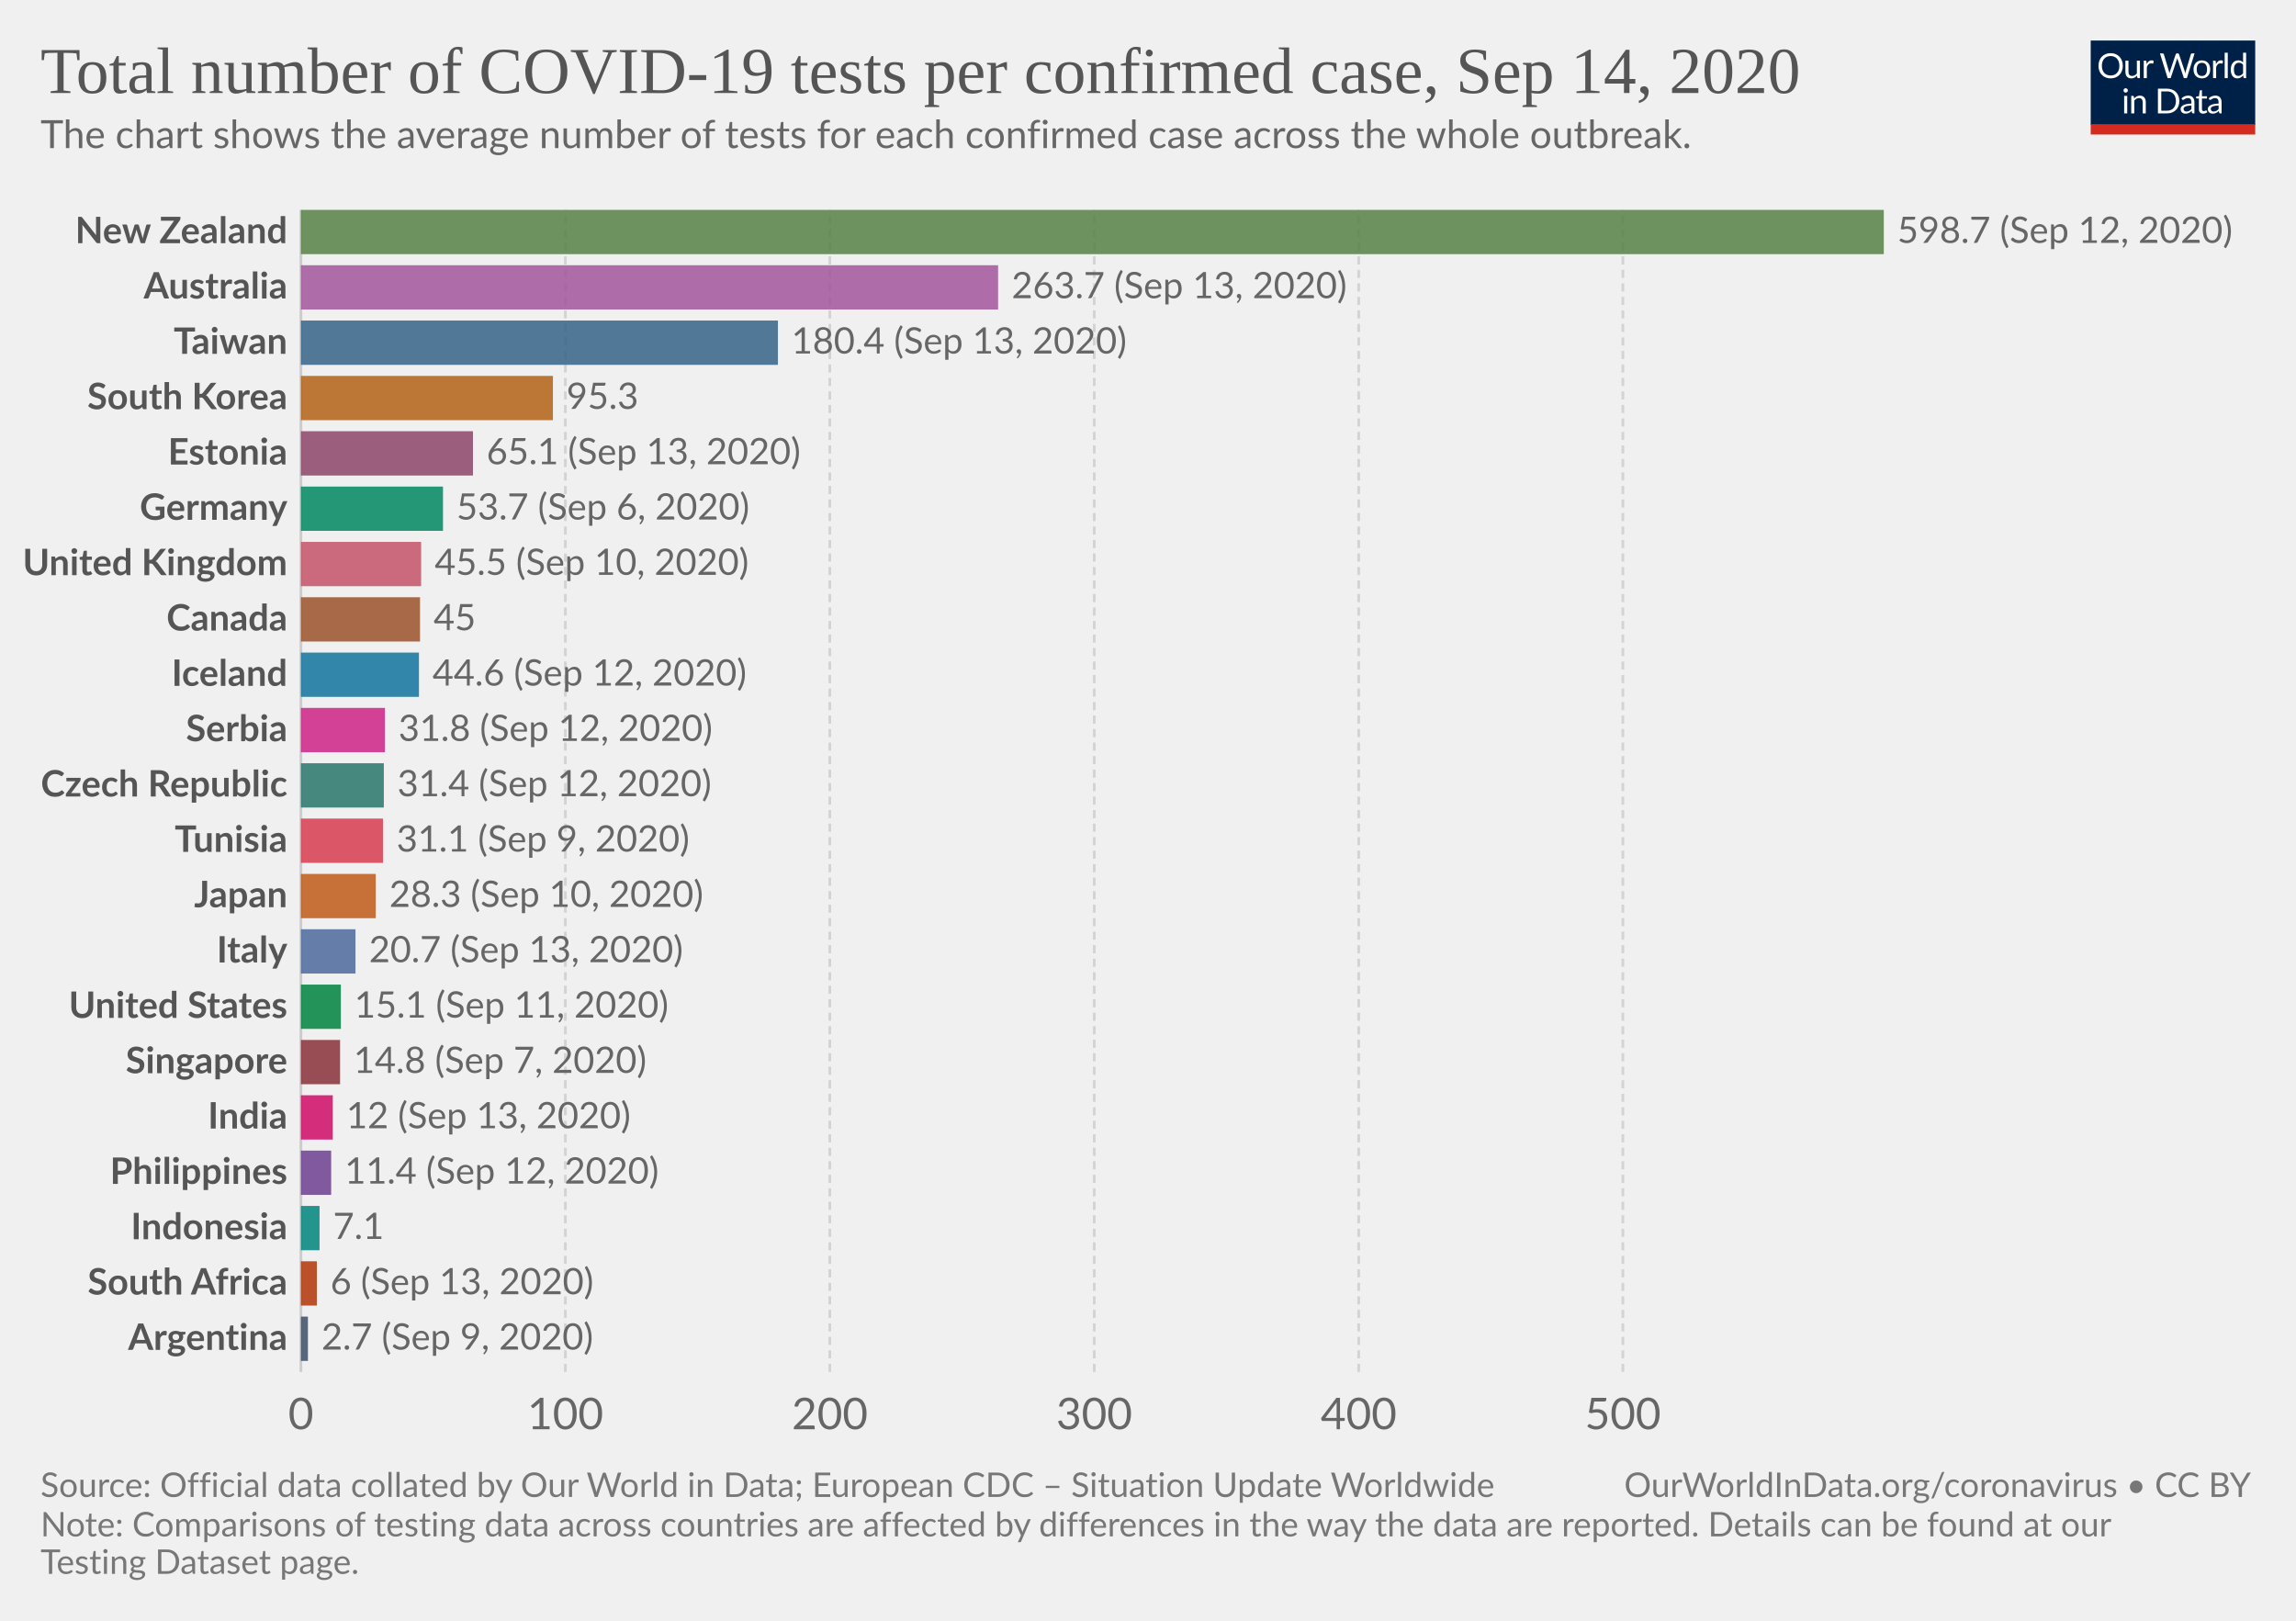
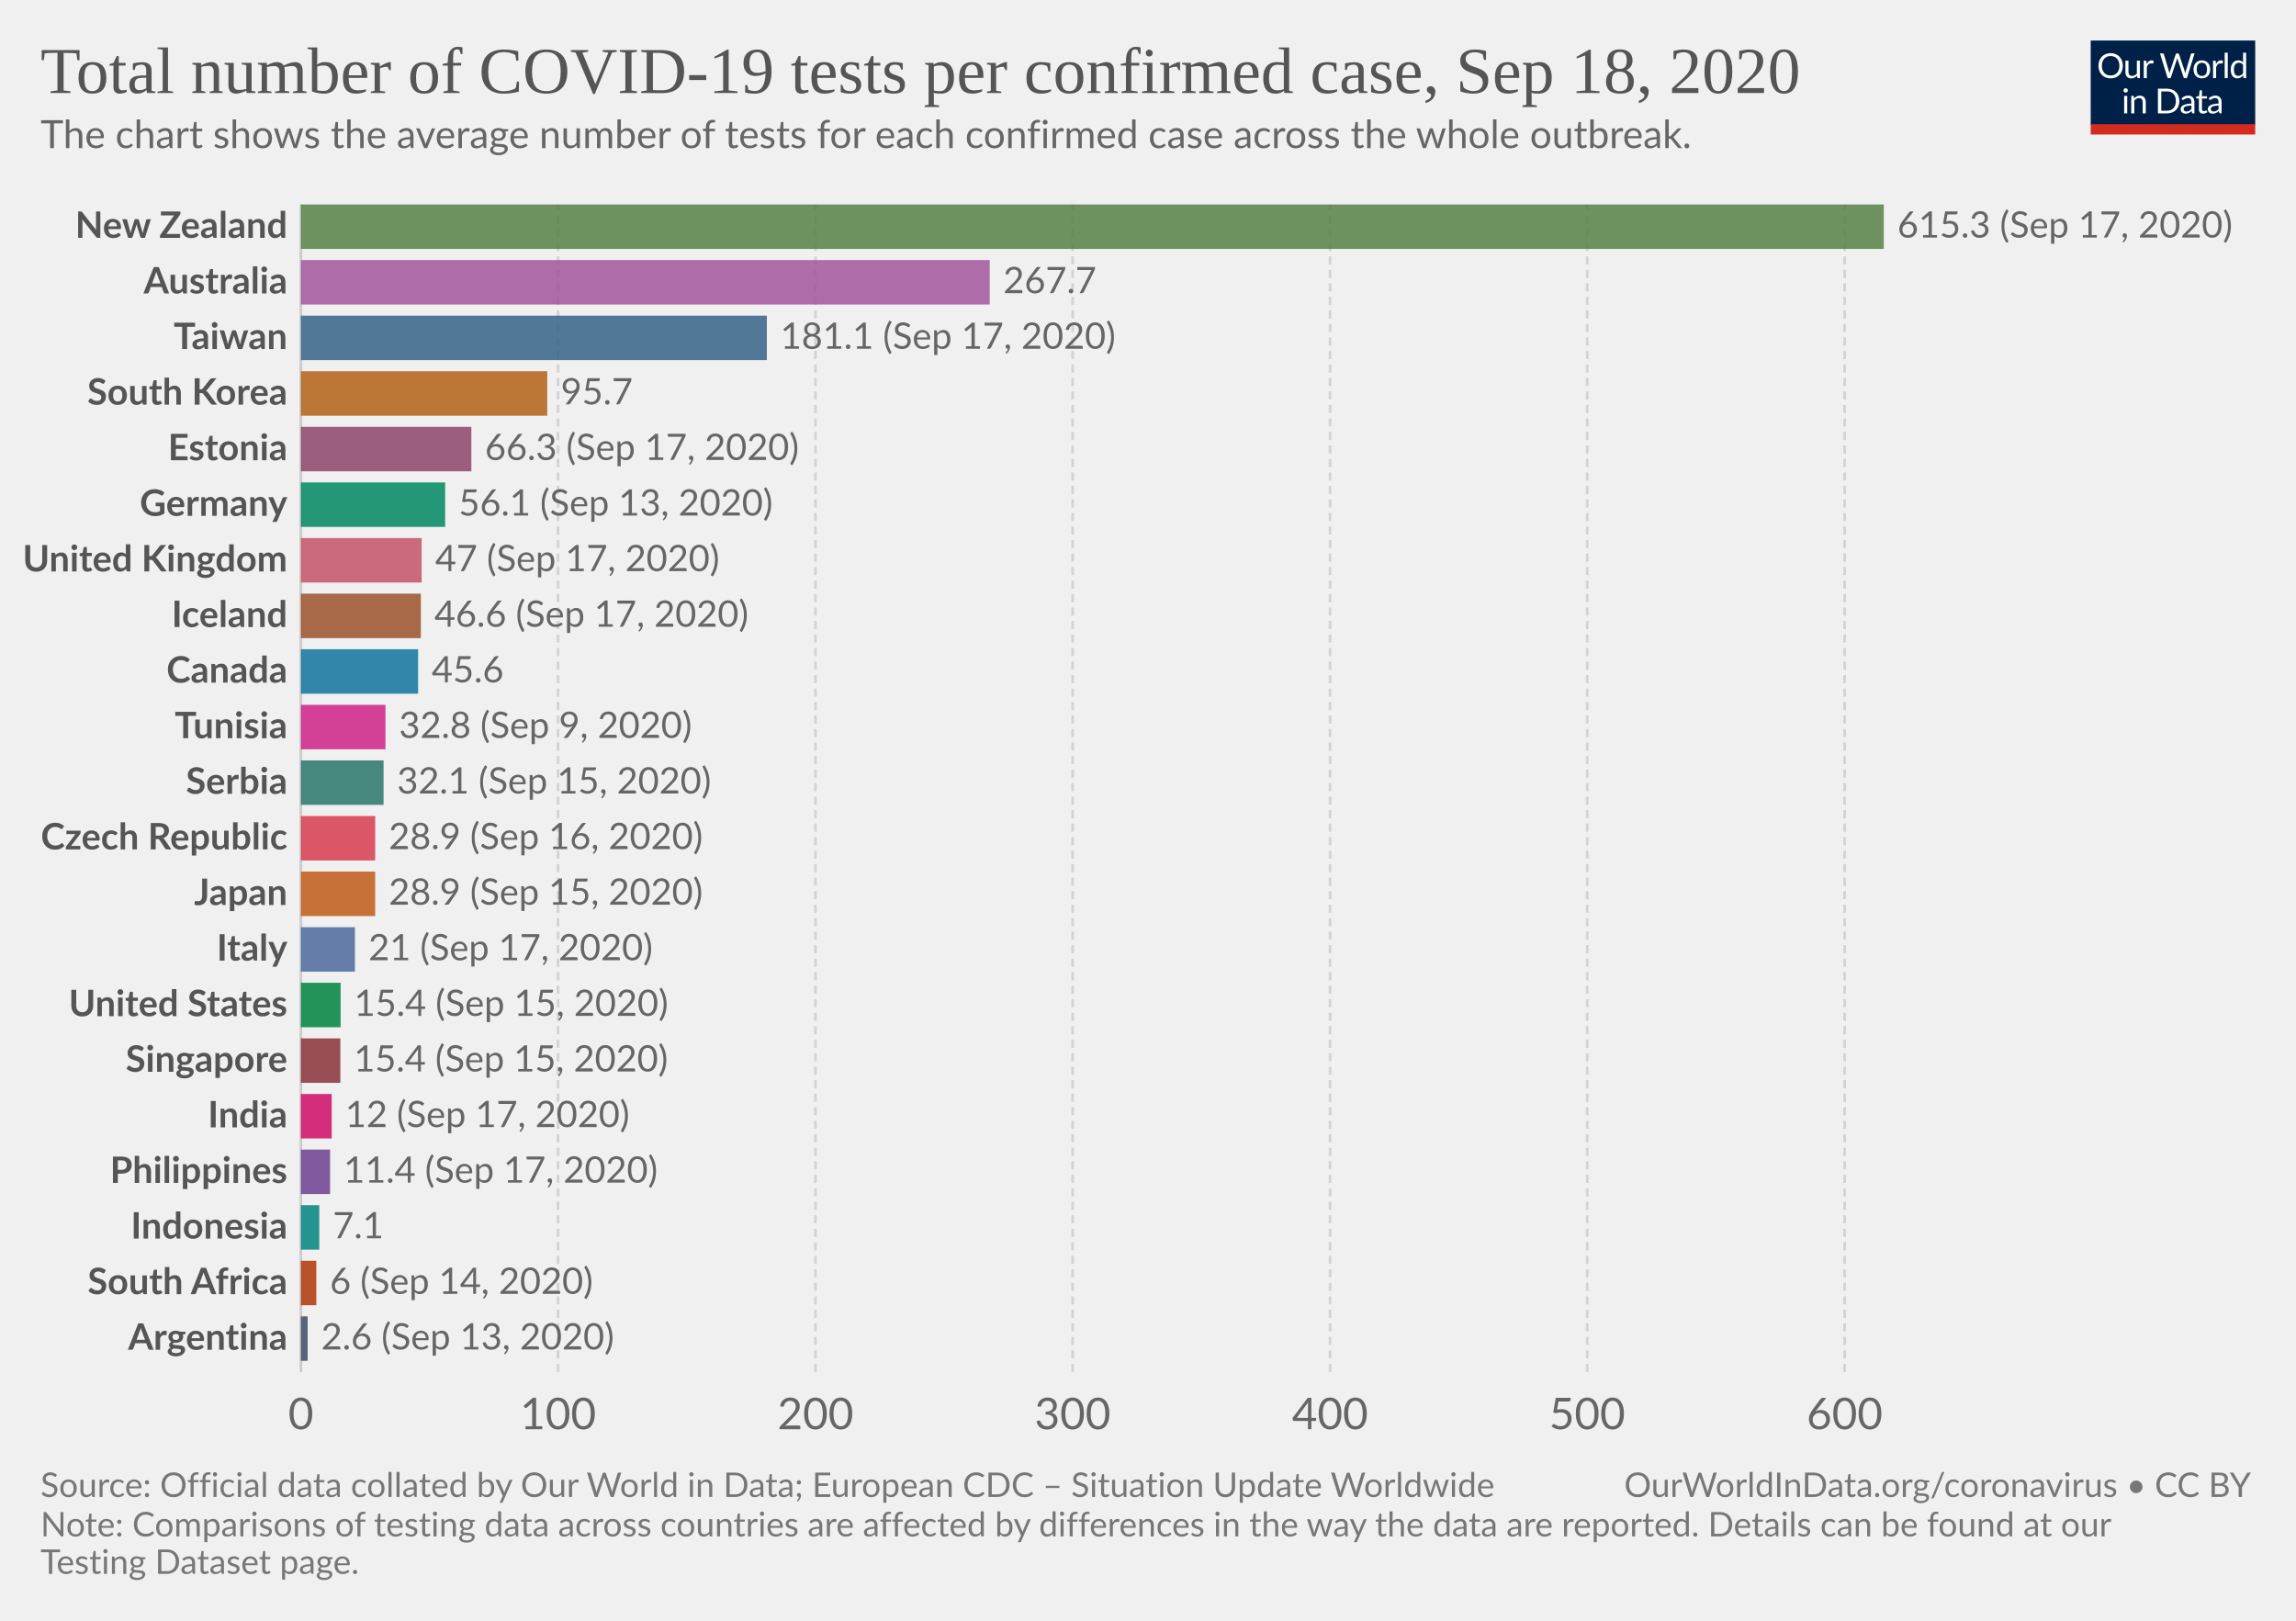
<svg xmlns="http://www.w3.org/2000/svg" version="1.1" style="background-color:#fff;-webkit-font-smoothing:antialiased" width="850" height="600" viewBox="0 0 850 600" font-family="Lato,'Helvetica Neue',Helvetica,Arial,sans-serif" font-size="18" text-rendering="optimizeLegibility">
  <g class="HeaderView">
    <g transform="matrix(.29 0 0 .29 774 15)">
      <svg width="210" height="120" viewBox="0 0 210 120" fill="none">
        <g clip-path="url(#clip0)">
          <path d="M0 0h210v107.89H0V0z" fill="#002147" />
          <path d="M40.98 32.25c0 2.36-.38 4.53-1.12 6.51a14.26 14.26 0 01-8.1 8.4c-1.9.78-4.02 1.17-6.34 1.17a16.6 16.6 0 01-6.33-1.17 14.31 14.31 0 01-8.08-8.4 18.29 18.29 0 01-1.12-6.51c0-2.36.38-4.53 1.12-6.5a14.32 14.32 0 018.07-8.44c1.92-.8 4.03-1.19 6.34-1.19 2.32 0 4.43.4 6.34 1.19 1.92.8 3.56 1.9 4.93 3.34a14.87 14.87 0 013.17 5.1 18.1 18.1 0 011.12 6.5zm-4.38 0c0-1.94-.26-3.68-.8-5.22a10.91 10.91 0 00-2.24-3.89 9.68 9.68 0 00-3.52-2.46 11.95 11.95 0 00-4.62-.86c-1.68 0-3.21.28-4.6.86a9.88 9.88 0 00-3.54 2.46 10.91 10.91 0 00-2.24 3.9c-.53 1.53-.8 3.27-.8 5.2 0 1.94.27 3.68.8 5.22a11.17 11.17 0 002.24 3.9 10.01 10.01 0 003.55 2.44c1.38.56 2.9.83 4.6.83 1.7 0 3.24-.27 4.61-.83a9.8 9.8 0 003.52-2.44 11.17 11.17 0 002.25-3.9c.53-1.54.8-3.28.8-5.21zm26.22-6.54V48H60.5c-.56 0-.9-.27-1.05-.81l-.31-2.4a12.45 12.45 0 01-3.26 2.6c-1.2.64-2.58.96-4.13.96-1.22 0-2.3-.2-3.24-.6a6.52 6.52 0 01-2.33-1.7 7.37 7.37 0 01-1.43-2.67c-.3-1.04-.46-2.2-.46-3.45V25.7h3.91v14.22c0 1.68.38 2.99 1.15 3.91.77.93 1.96 1.39 3.54 1.39 1.16 0 2.24-.27 3.23-.82a10.42 10.42 0 002.8-2.28V25.7h3.91zm8.61 4.47a9.94 9.94 0 012.6-3.56 5.64 5.64 0 013.76-1.3c.47 0 .92.05 1.34.15.44.1.83.27 1.17.49l-.3 2.92c-.09.37-.3.55-.66.55-.2 0-.5-.04-.9-.13a6.21 6.21 0 00-3.24.18c-.54.2-1.03.5-1.47.92-.42.4-.81.9-1.17 1.5-.33.58-.64 1.26-.92 2.02V48H67.7V25.71h2.25c.42 0 .72.08.88.25.16.16.27.44.33.83l.26 3.39zm61.16-13.7L122.75 48h-3.82l-7.99-24.05a21.95 21.95 0 01-.42-1.58 38.36 38.36 0 01-.44 1.58L102.05 48h-3.83L88.4 16.47h3.54c.38 0 .7.1.95.29.26.2.43.43.5.73l6.52 21.9c.1.4.2.83.28 1.28.1.46.2.94.29 1.46l.3-1.46c.12-.47.25-.9.38-1.27l7.41-21.91c.1-.25.26-.48.51-.69.27-.22.58-.33.95-.33h1.23c.38 0 .69.1.92.29.24.2.41.43.53.73l7.4 21.9a28.4 28.4 0 01.68 2.62 29.52 29.52 0 01.52-2.61l6.54-21.91c.07-.27.23-.5.48-.7.27-.21.58-.32.95-.32h3.32zm9.35 8.88c1.63 0 3.1.27 4.4.82a9.43 9.43 0 015.46 5.94c.5 1.4.74 2.98.74 4.73 0 1.76-.25 3.34-.74 4.75a9.43 9.43 0 01-5.46 5.92c-1.3.52-2.77.79-4.4.79-1.64 0-3.12-.27-4.44-.8a9.42 9.42 0 01-3.35-2.3c-.92-1-1.63-2.2-2.13-3.61-.49-1.41-.73-3-.73-4.75s.24-3.33.73-4.73c.5-1.43 1.2-2.64 2.13-3.63a9.4 9.4 0 013.35-2.31c1.32-.55 2.8-.82 4.44-.82zm0 19.89c2.2 0 3.84-.73 4.93-2.2 1.08-1.48 1.63-3.54 1.63-6.18 0-2.66-.55-4.72-1.63-6.2-1.09-1.49-2.73-2.23-4.93-2.23-1.12 0-2.09.2-2.93.57a5.7 5.7 0 00-2.06 1.65 7.5 7.5 0 00-1.24 2.67c-.26 1.04-.4 2.22-.4 3.54 0 2.64.55 4.7 1.64 6.18 1.1 1.47 2.76 2.2 4.99 2.2zm17.97-15.07a9.94 9.94 0 012.6-3.56 5.64 5.64 0 013.76-1.3c.47 0 .91.05 1.34.15.44.1.83.27 1.16.49l-.28 2.92c-.09.37-.31.55-.66.55-.2 0-.5-.04-.9-.13a6.2 6.2 0 00-3.24.18c-.54.2-1.03.5-1.47.92-.43.4-.82.9-1.17 1.5a13.1 13.1 0 00-.92 2.02V48h-3.94V25.71h2.24c.43 0 .72.08.88.25.17.16.28.44.33.83l.27 3.39zm15.04-14.59V48h-3.92V15.6h3.92zm19.55 15.43a6.22 6.22 0 00-2.38-2.05 6.7 6.7 0 00-2.86-.6c-2.07 0-3.66.75-4.77 2.23-1.12 1.48-1.68 3.6-1.68 6.33 0 1.46.13 2.7.38 3.74a7.29 7.29 0 001.1 2.56 4.35 4.35 0 001.78 1.45c.7.3 1.5.46 2.4.46 1.29 0 2.41-.3 3.36-.88a9.6 9.6 0 002.67-2.49V31.02zm3.91-15.43V48h-2.33c-.56 0-.9-.27-1.06-.81l-.35-2.71a12.13 12.13 0 01-3.25 2.77 8.28 8.28 0 01-4.23 1.06 7.31 7.31 0 01-6.14-2.9c-.73-.96-1.3-2.15-1.69-3.57a18.35 18.35 0 01.07-9.48 11.29 11.29 0 011.89-3.7 8.7 8.7 0 017.06-3.34 7.96 7.96 0 016.12 2.62V15.59h3.91zM46.61 70.71V93H42.7V70.71h3.91zm.84-7c0 .39-.08.75-.24 1.09a2.81 2.81 0 01-1.52 1.47 2.67 2.67 0 01-2.16 0 2.9 2.9 0 01-1.45-1.47 2.67 2.67 0 010-2.16c.15-.35.35-.65.6-.9.25-.27.53-.47.85-.62a2.67 2.67 0 012.16 0c.35.15.65.35.9.62.27.25.47.55.62.9.16.34.24.7.24 1.08zm7.97 10.24c.49-.54 1-1.04 1.54-1.48a9.85 9.85 0 013.66-1.84 8.96 8.96 0 015.43.35c.94.4 1.72.97 2.33 1.71a7.36 7.36 0 011.43 2.67c.32 1.04.49 2.19.49 3.45V93h-3.94V78.81c0-1.69-.4-3-1.17-3.92-.76-.93-1.93-1.4-3.5-1.4a6.6 6.6 0 00-3.25.83c-1 .56-1.92 1.31-2.77 2.27V93h-3.94V70.71h2.35c.56 0 .9.28 1.04.82l.3 2.42zm57.7 3.3c0 2.36-.37 4.5-1.11 6.44a14.3 14.3 0 01-3.17 4.98 14.1 14.1 0 01-4.93 3.2c-1.9.76-4.02 1.13-6.33 1.13H85.8V61.47h11.77c2.31 0 4.42.39 6.33 1.15a13.8 13.8 0 018.1 8.18 17.75 17.75 0 011.12 6.45zm-4.37 0c0-1.94-.26-3.67-.8-5.2a10.94 10.94 0 00-2.23-3.87 9.57 9.57 0 00-3.53-2.42 12.23 12.23 0 00-4.61-.83h-7.5v24.62h7.5c1.7 0 3.24-.28 4.61-.84a9.7 9.7 0 003.53-2.4 10.94 10.94 0 002.24-3.87c.53-1.53.8-3.26.8-5.2zm19.8 5.72c-1.8.06-3.34.2-4.62.44-1.26.22-2.3.51-3.1.88-.8.36-1.37.8-1.74 1.3-.35.5-.53 1.05-.53 1.67 0 .58.1 1.1.3 1.52a3 3 0 00.76 1.05c.34.27.73.46 1.17.6.45.11.94.17 1.45.17a7.28 7.28 0 003.5-.81 11.95 11.95 0 002.82-2.2v-4.62zm-12.65-9.11a12.73 12.73 0 013.98-2.66c1.43-.59 3-.88 4.73-.88 1.25 0 2.36.2 3.33.61a6.81 6.81 0 013.94 4.38c.33 1.04.5 2.19.5 3.43V93h-1.74a1.8 1.8 0 01-.88-.18c-.2-.13-.36-.38-.48-.74l-.44-2.12c-.59.55-1.16 1.03-1.72 1.46a9.48 9.48 0 01-3.74 1.7c-.69.15-1.46.23-2.3.23-.87 0-1.69-.12-2.45-.35a5.34 5.34 0 01-3.34-2.93 6.64 6.64 0 01-.49-2.64c0-.88.25-1.72.73-2.53a6.33 6.33 0 012.35-2.17c1.09-.63 2.5-1.15 4.25-1.54 1.75-.41 3.89-.65 6.42-.7v-1.75c0-1.73-.37-3.03-1.12-3.91-.75-.9-1.84-1.34-3.28-1.34-.97 0-1.78.12-2.44.37-.64.23-1.2.5-1.7.81l-1.23.82c-.33.23-.67.35-1 .35-.27 0-.5-.07-.69-.2a2.1 2.1 0 01-.48-.53l-.7-1.25zm27.67 19.5c-1.76 0-3.12-.5-4.07-1.48-.94-.98-1.41-2.4-1.41-4.25V74h-2.68a.9.9 0 01-.6-.2c-.16-.14-.24-.36-.24-.66v-1.56l3.65-.46.9-6.89a.9.9 0 01.29-.52.88.88 0 01.62-.22H142v7.67h6.44V74H142v13.38c0 .94.22 1.63.68 2.09.45.45 1.04.68 1.76.68a3.21 3.21 0 001.85-.53l.55-.35c.16-.12.3-.18.41-.18.2 0 .4.13.55.38l1.15 1.87a7.45 7.45 0 01-2.44 1.5c-.96.35-1.94.52-2.95.52zm19.68-10.4c-1.8.07-3.34.21-4.62.45-1.26.22-2.3.51-3.1.88-.8.36-1.37.8-1.74 1.3-.35.5-.53 1.05-.53 1.67 0 .58.1 1.1.3 1.52.18.42.44.77.76 1.05.34.27.73.46 1.17.6.45.11.94.17 1.45.17a7.3 7.3 0 003.5-.81 12.04 12.04 0 002.82-2.2v-4.62zm-12.65-9.1a12.72 12.72 0 013.99-2.66c1.42-.59 3-.88 4.72-.88 1.25 0 2.36.2 3.33.61a6.81 6.81 0 013.94 4.38c.33 1.04.5 2.19.5 3.43V93h-1.74a1.8 1.8 0 01-.88-.18c-.2-.13-.36-.38-.48-.74l-.44-2.12c-.59.55-1.16 1.03-1.72 1.46a9.48 9.48 0 01-3.74 1.7c-.69.15-1.46.23-2.3.23-.87 0-1.69-.12-2.45-.35a5.33 5.33 0 01-3.34-2.93 6.62 6.62 0 01-.49-2.64c0-.88.25-1.72.73-2.53a6.33 6.33 0 012.35-2.17c1.09-.63 2.5-1.15 4.25-1.54a31.2 31.2 0 016.42-.7v-1.75c0-1.73-.37-3.03-1.12-3.91-.75-.9-1.84-1.34-3.28-1.34-.97 0-1.78.12-2.44.37-.64.23-1.2.5-1.7.81-.46.3-.87.57-1.22.82-.34.23-.68.35-1.02.35-.26 0-.49-.07-.68-.2a1.88 1.88 0 01-.48-.53l-.7-1.25z" fill="#fff" />
          <path fill="#D42B21" d="M0 106.79h210V120H0z" />
        </g>
        <defs>
          <clipPath id="clip0">
            <path fill="#fff" d="M0 0h210v120H0z" />
          </clipPath>
        </defs>
      </svg>
    </g>
-     <a href="https://ourworldindata.org/grapher/number-of-covid-19-tests-per-confirmed-case?year=latest&amp;time=latest" target="_blank" font-family="&quot;Playfair Display&quot;,Georgia,&quot;Times New Roman&quot;,serif">
+     <a href="https://ourworldindata.org/grapher/number-of-covid-19-tests-per-confirmed-case?time=latest" target="_blank" font-family="&quot;Playfair Display&quot;,Georgia,&quot;Times New Roman&quot;,serif">
      <text font-size="24.3" x="15" y="34.4" fill="#555">
-         <tspan x="15" y="34.44">Total number of COVID-19 tests per confirmed case, Sep 14, 2020</tspan>
+         <tspan x="15" y="34.44">Total number of COVID-19 tests per confirmed case, Sep 18, 2020</tspan>
      </text>
    </a>
    <text font-size="14.4" x="15" y="54.8" fill="#666">
      <tspan x="15" y="54.82">The chart shows the average number of tests for each confirmed case across the whole outbreak.</tspan>
    </text>
  </g>
  <g class="DiscreteBarChart">
    <g class="HorizontalAxis" fill="#666" text-anchor="middle" font-size="16.2">
      <text x="111.4" y="529.1">0</text>
-       <text x="209.3" y="529.1">100</text>
-       <text x="307.2" y="529.1">200</text>
-       <text x="405.1" y="529.1">300</text>
-       <text x="503" y="529.1">400</text>
-       <text x="600.8" y="529.1">500</text>
+       <text x="206.6" y="529.1">100</text>
+       <text x="301.9" y="529.1">200</text>
+       <text x="397.1" y="529.1">300</text>
+       <text x="492.4" y="529.1">400</text>
+       <text x="587.6" y="529.1">500</text>
+       <text x="682.9" y="529.1">600</text>
    </g>
    <g class="AxisGridLines verticalLines">
-       <path stroke="#ccc" d="M111.4 507.9V77.7" />
-       <path stroke="#d3d3d3" stroke-dasharray="3,2" d="M209.3 507.9V77.7M307.2 507.9V77.7M405.1 507.9V77.7M503 507.9V77.7M600.8 507.9V77.7" />
+       <path stroke="#ccc" d="M111.4 507.9V75.7" />
+       <path stroke="#d3d3d3" stroke-dasharray="3,2" d="M206.6 507.9V75.7M301.9 507.9V75.7M397.1 507.9V75.7M492.4 507.9V75.7M587.6 507.9V75.7M682.9 507.9V75.7" />
    </g>
    <g class="bar" style="transition:transform 200ms ease">
-       <text x="0" y="0" transform="translate(106.4 85.9)" fill="#555" dominant-baseline="middle" text-anchor="end" font-size="13.5" font-weight="700">New Zealand</text>
-       <path fill="#578145" opacity=".85" style="transition:height 200ms ease" d="M111.4 77.7h586v16.39h-586z" />
-       <text x="0" y="0" transform="translate(702.4 85.9)" fill="#666" dominant-baseline="middle" text-anchor="start" font-size="13.5" font-weight="400">598.7 (Sep 12, 2020)</text>
+       <text x="0" y="0" transform="translate(106.4 83.93)" fill="#555" dominant-baseline="middle" text-anchor="end" font-size="13.5" font-weight="700">New Zealand</text>
+       <path fill="#578145" opacity=".85" style="transition:height 200ms ease" d="M111.4 75.7h586v16.46h-586z" />
+       <text x="0" y="0" transform="translate(702.4 83.93)" fill="#666" dominant-baseline="middle" text-anchor="start" font-size="13.5" font-weight="400">615.3 (Sep 17, 2020)</text>
    </g>
    <g class="bar" style="transition:transform 200ms ease">
-       <text x="0" y="0" transform="translate(106.4 106.38)" fill="#555" dominant-baseline="middle" text-anchor="end" font-size="13.5" font-weight="700">Australia</text>
-       <path fill="#A2559C" opacity=".85" style="transition:height 200ms ease" d="M111.4 98.19h258.1v16.39H111.4z" />
-       <text x="0" y="0" transform="translate(374.5 106.38)" fill="#666" dominant-baseline="middle" text-anchor="start" font-size="13.5" font-weight="400">263.7 (Sep 13, 2020)</text>
+       <text x="0" y="0" transform="translate(106.4 104.51)" fill="#555" dominant-baseline="middle" text-anchor="end" font-size="13.5" font-weight="700">Australia</text>
+       <path fill="#A2559C" opacity=".85" style="transition:height 200ms ease" d="M111.4 96.28h255v16.46h-255z" />
+       <text x="0" y="0" transform="translate(371.4 104.51)" fill="#666" dominant-baseline="middle" text-anchor="start" font-size="13.5" font-weight="400">267.7</text>
    </g>
    <g class="bar" style="transition:transform 200ms ease">
-       <text x="0" y="0" transform="translate(106.4 126.87)" fill="#555" dominant-baseline="middle" text-anchor="end" font-size="13.5" font-weight="700">Taiwan</text>
-       <path fill="#366388" opacity=".85" style="transition:height 200ms ease" d="M111.4 118.67H288v16.4H111.4z" />
-       <text x="0" y="0" transform="translate(293 126.87)" fill="#666" dominant-baseline="middle" text-anchor="start" font-size="13.5" font-weight="400">180.4 (Sep 13, 2020)</text>
+       <text x="0" y="0" transform="translate(106.4 125.1)" fill="#555" dominant-baseline="middle" text-anchor="end" font-size="13.5" font-weight="700">Taiwan</text>
+       <path fill="#366388" opacity=".85" style="transition:height 200ms ease" d="M111.4 116.86h172.5v16.46H111.4z" />
+       <text x="0" y="0" transform="translate(288.9 125.1)" fill="#666" dominant-baseline="middle" text-anchor="start" font-size="13.5" font-weight="400">181.1 (Sep 17, 2020)</text>
    </g>
    <g class="bar" style="transition:transform 200ms ease">
-       <text x="0" y="0" transform="translate(106.4 147.35)" fill="#555" dominant-baseline="middle" text-anchor="end" font-size="13.5" font-weight="700">South Korea</text>
-       <path fill="#B36216" opacity=".85" style="transition:height 200ms ease" d="M111.4 139.16h93.3v16.39h-93.3z" />
-       <text x="0" y="0" transform="translate(209.7 147.35)" fill="#666" dominant-baseline="middle" text-anchor="start" font-size="13.5" font-weight="400">95.3</text>
+       <text x="0" y="0" transform="translate(106.4 145.68)" fill="#555" dominant-baseline="middle" text-anchor="end" font-size="13.5" font-weight="700">South Korea</text>
+       <path fill="#B36216" opacity=".85" style="transition:height 200ms ease" d="M111.4 137.44h91.2v16.46h-91.2z" />
+       <text x="0" y="0" transform="translate(207.6 145.68)" fill="#666" dominant-baseline="middle" text-anchor="start" font-size="13.5" font-weight="400">95.7</text>
    </g>
    <g class="bar" style="transition:transform 200ms ease">
-       <text x="0" y="0" transform="translate(106.4 167.84)" fill="#555" dominant-baseline="middle" text-anchor="end" font-size="13.5" font-weight="700">Estonia</text>
-       <path fill="#8C4569" opacity=".85" style="transition:height 200ms ease" d="M111.4 159.64h63.7v16.4h-63.7z" />
-       <text x="0" y="0" transform="translate(180.1 167.84)" fill="#666" dominant-baseline="middle" text-anchor="start" font-size="13.5" font-weight="400">65.1 (Sep 13, 2020)</text>
+       <text x="0" y="0" transform="translate(106.4 166.26)" fill="#555" dominant-baseline="middle" text-anchor="end" font-size="13.5" font-weight="700">Estonia</text>
+       <path fill="#8C4569" opacity=".85" style="transition:height 200ms ease" d="M111.4 158.02h63.1v16.46h-63.1z" />
+       <text x="0" y="0" transform="translate(179.5 166.26)" fill="#666" dominant-baseline="middle" text-anchor="start" font-size="13.5" font-weight="400">66.3 (Sep 17, 2020)</text>
    </g>
    <g class="bar" style="transition:transform 200ms ease">
-       <text x="0" y="0" transform="translate(106.4 188.32)" fill="#555" dominant-baseline="middle" text-anchor="end" font-size="13.5" font-weight="700">Germany</text>
-       <path fill="#008860" opacity=".85" style="transition:height 200ms ease" d="M111.4 180.13H164v16.39h-52.6z" />
-       <text x="0" y="0" transform="translate(169 188.32)" fill="#666" dominant-baseline="middle" text-anchor="start" font-size="13.5" font-weight="400">53.7 (Sep 6, 2020)</text>
+       <text x="0" y="0" transform="translate(106.4 186.84)" fill="#555" dominant-baseline="middle" text-anchor="end" font-size="13.5" font-weight="700">Germany</text>
+       <path fill="#008860" opacity=".85" style="transition:height 200ms ease" d="M111.4 178.6h53.4v16.46h-53.4z" />
+       <text x="0" y="0" transform="translate(169.8 186.84)" fill="#666" dominant-baseline="middle" text-anchor="start" font-size="13.5" font-weight="400">56.1 (Sep 13, 2020)</text>
    </g>
    <g class="bar" style="transition:transform 200ms ease">
-       <text x="0" y="0" transform="translate(106.4 208.8)" fill="#555" dominant-baseline="middle" text-anchor="end" font-size="13.5" font-weight="700">United Kingdom</text>
-       <path fill="#C45267" opacity=".85" style="transition:height 200ms ease" d="M111.4 200.61h44.5v16.4h-44.5z" />
-       <text x="0" y="0" transform="translate(160.9 208.8)" fill="#666" dominant-baseline="middle" text-anchor="start" font-size="13.5" font-weight="400">45.5 (Sep 10, 2020)</text>
+       <text x="0" y="0" transform="translate(106.4 207.42)" fill="#555" dominant-baseline="middle" text-anchor="end" font-size="13.5" font-weight="700">United Kingdom</text>
+       <path fill="#C45267" opacity=".85" style="transition:height 200ms ease" d="M111.4 199.19h44.7v16.46h-44.7z" />
+       <text x="0" y="0" transform="translate(161.1 207.42)" fill="#666" dominant-baseline="middle" text-anchor="start" font-size="13.5" font-weight="400">47 (Sep 17, 2020)</text>
    </g>
    <g class="bar" style="transition:transform 200ms ease">
-       <text x="0" y="0" transform="translate(106.4 229.3)" fill="#555" dominant-baseline="middle" text-anchor="end" font-size="13.5" font-weight="700">Canada</text>
-       <path fill="#9A5129" opacity=".85" style="transition:height 200ms ease" d="M111.4 221.1h44.1v16.39h-44.1z" />
-       <text x="0" y="0" transform="translate(160.5 229.3)" fill="#666" dominant-baseline="middle" text-anchor="start" font-size="13.5" font-weight="400">45</text>
+       <text x="0" y="0" transform="translate(106.4 228)" fill="#555" dominant-baseline="middle" text-anchor="end" font-size="13.5" font-weight="700">Iceland</text>
+       <path fill="#9A5129" opacity=".85" style="transition:height 200ms ease" d="M111.4 219.77h44.4v16.46h-44.4z" />
+       <text x="0" y="0" transform="translate(160.8 228)" fill="#666" dominant-baseline="middle" text-anchor="start" font-size="13.5" font-weight="400">46.6 (Sep 17, 2020)</text>
    </g>
    <g class="bar" style="transition:transform 200ms ease">
-       <text x="0" y="0" transform="translate(106.4 249.78)" fill="#555" dominant-baseline="middle" text-anchor="end" font-size="13.5" font-weight="700">Iceland</text>
-       <path fill="#0F739C" opacity=".85" style="transition:height 200ms ease" d="M111.4 241.59h43.7v16.39h-43.7z" />
-       <text x="0" y="0" transform="translate(160.1 249.78)" fill="#666" dominant-baseline="middle" text-anchor="start" font-size="13.5" font-weight="400">44.6 (Sep 12, 2020)</text>
+       <text x="0" y="0" transform="translate(106.4 248.58)" fill="#555" dominant-baseline="middle" text-anchor="end" font-size="13.5" font-weight="700">Canada</text>
+       <path fill="#0F739C" opacity=".85" style="transition:height 200ms ease" d="M111.4 240.35h43.4v16.46h-43.4z" />
+       <text x="0" y="0" transform="translate(159.8 248.58)" fill="#666" dominant-baseline="middle" text-anchor="start" font-size="13.5" font-weight="400">45.6</text>
    </g>
    <g class="bar" style="transition:transform 200ms ease">
-       <text x="0" y="0" transform="translate(106.4 270.27)" fill="#555" dominant-baseline="middle" text-anchor="end" font-size="13.5" font-weight="700">Serbia</text>
-       <path fill="#CD2285" opacity=".85" style="transition:height 200ms ease" d="M111.4 262.07h31.1v16.4h-31.1z" />
-       <text x="0" y="0" transform="translate(147.5 270.27)" fill="#666" dominant-baseline="middle" text-anchor="start" font-size="13.5" font-weight="400">31.8 (Sep 12, 2020)</text>
+       <text x="0" y="0" transform="translate(106.4 269.16)" fill="#555" dominant-baseline="middle" text-anchor="end" font-size="13.5" font-weight="700">Tunisia</text>
+       <path fill="#CD2285" opacity=".85" style="transition:height 200ms ease" d="M111.4 260.93h31.3v16.46h-31.3z" />
+       <text x="0" y="0" transform="translate(147.7 269.16)" fill="#666" dominant-baseline="middle" text-anchor="start" font-size="13.5" font-weight="400">32.8 (Sep 9, 2020)</text>
    </g>
    <g class="bar" style="transition:transform 200ms ease">
-       <text x="0" y="0" transform="translate(106.4 290.75)" fill="#555" dominant-baseline="middle" text-anchor="end" font-size="13.5" font-weight="700">Czech Republic</text>
-       <path fill="#287669" opacity=".85" style="transition:height 200ms ease" d="M111.4 282.56h30.7v16.39h-30.7z" />
-       <text x="0" y="0" transform="translate(147.1 290.75)" fill="#666" dominant-baseline="middle" text-anchor="start" font-size="13.5" font-weight="400">31.4 (Sep 12, 2020)</text>
+       <text x="0" y="0" transform="translate(106.4 289.74)" fill="#555" dominant-baseline="middle" text-anchor="end" font-size="13.5" font-weight="700">Serbia</text>
+       <path fill="#287669" opacity=".85" style="transition:height 200ms ease" d="M111.4 281.51H142v16.46h-30.6z" />
+       <text x="0" y="0" transform="translate(147 289.74)" fill="#666" dominant-baseline="middle" text-anchor="start" font-size="13.5" font-weight="400">32.1 (Sep 15, 2020)</text>
    </g>
    <g class="bar" style="transition:transform 200ms ease">
-       <text x="0" y="0" transform="translate(106.4 311.24)" fill="#555" dominant-baseline="middle" text-anchor="end" font-size="13.5" font-weight="700">Tunisia</text>
-       <path fill="#D73C50" opacity=".85" style="transition:height 200ms ease" d="M111.4 303.04h30.4v16.4h-30.4z" />
-       <text x="0" y="0" transform="translate(146.8 311.24)" fill="#666" dominant-baseline="middle" text-anchor="start" font-size="13.5" font-weight="400">31.1 (Sep 9, 2020)</text>
+       <text x="0" y="0" transform="translate(106.4 310.32)" fill="#555" dominant-baseline="middle" text-anchor="end" font-size="13.5" font-weight="700">Czech Republic</text>
+       <path fill="#D73C50" opacity=".85" style="transition:height 200ms ease" d="M111.4 302.09h27.5v16.46h-27.5z" />
+       <text x="0" y="0" transform="translate(143.9 310.32)" fill="#666" dominant-baseline="middle" text-anchor="start" font-size="13.5" font-weight="400">28.9 (Sep 16, 2020)</text>
    </g>
    <g class="bar" style="transition:transform 200ms ease">
-       <text x="0" y="0" transform="translate(106.4 331.72)" fill="#555" dominant-baseline="middle" text-anchor="end" font-size="13.5" font-weight="700">Japan</text>
-       <path fill="#C05917" opacity=".85" style="transition:height 200ms ease" d="M111.4 323.53h27.7v16.39h-27.7z" />
-       <text x="0" y="0" transform="translate(144.1 331.72)" fill="#666" dominant-baseline="middle" text-anchor="start" font-size="13.5" font-weight="400">28.3 (Sep 10, 2020)</text>
+       <text x="0" y="0" transform="translate(106.4 330.9)" fill="#555" dominant-baseline="middle" text-anchor="end" font-size="13.5" font-weight="700">Japan</text>
+       <path fill="#C05917" opacity=".85" style="transition:height 200ms ease" d="M111.4 322.67h27.5v16.46h-27.5z" />
+       <text x="0" y="0" transform="translate(143.9 330.9)" fill="#666" dominant-baseline="middle" text-anchor="start" font-size="13.5" font-weight="400">28.9 (Sep 15, 2020)</text>
    </g>
    <g class="bar" style="transition:transform 200ms ease">
-       <text x="0" y="0" transform="translate(106.4 352.2)" fill="#555" dominant-baseline="middle" text-anchor="end" font-size="13.5" font-weight="700">Italy</text>
-       <path fill="#4C6A9C" opacity=".85" style="transition:height 200ms ease" d="M111.4 344.01h20.2v16.4h-20.2z" />
-       <text x="0" y="0" transform="translate(136.6 352.2)" fill="#666" dominant-baseline="middle" text-anchor="start" font-size="13.5" font-weight="400">20.7 (Sep 13, 2020)</text>
+       <text x="0" y="0" transform="translate(106.4 351.48)" fill="#555" dominant-baseline="middle" text-anchor="end" font-size="13.5" font-weight="700">Italy</text>
+       <path fill="#4C6A9C" opacity=".85" style="transition:height 200ms ease" d="M111.4 343.25h20v16.46h-20z" />
+       <text x="0" y="0" transform="translate(136.4 351.48)" fill="#666" dominant-baseline="middle" text-anchor="start" font-size="13.5" font-weight="400">21 (Sep 17, 2020)</text>
    </g>
    <g class="bar" style="transition:transform 200ms ease">
-       <text x="0" y="0" transform="translate(106.4 372.7)" fill="#555" dominant-baseline="middle" text-anchor="end" font-size="13.5" font-weight="700">United States</text>
-       <path fill="#00823F" opacity=".85" style="transition:height 200ms ease" d="M111.4 364.5h14.8v16.39h-14.8z" />
-       <text x="0" y="0" transform="translate(131.2 372.7)" fill="#666" dominant-baseline="middle" text-anchor="start" font-size="13.5" font-weight="400">15.1 (Sep 11, 2020)</text>
+       <text x="0" y="0" transform="translate(106.4 372.07)" fill="#555" dominant-baseline="middle" text-anchor="end" font-size="13.5" font-weight="700">United States</text>
+       <path fill="#00823F" opacity=".85" style="transition:height 200ms ease" d="M111.4 363.83h14.7v16.46h-14.7z" />
+       <text x="0" y="0" transform="translate(131.1 372.07)" fill="#666" dominant-baseline="middle" text-anchor="start" font-size="13.5" font-weight="400">15.4 (Sep 15, 2020)</text>
    </g>
    <g class="bar" style="transition:transform 200ms ease">
-       <text x="0" y="0" transform="translate(106.4 393.18)" fill="#555" dominant-baseline="middle" text-anchor="end" font-size="13.5" font-weight="700">Singapore</text>
-       <path fill="#883039" opacity=".85" style="transition:height 200ms ease" d="M111.4 384.99h14.5v16.39h-14.5z" />
-       <text x="0" y="0" transform="translate(130.9 393.18)" fill="#666" dominant-baseline="middle" text-anchor="start" font-size="13.5" font-weight="400">14.8 (Sep 7, 2020)</text>
+       <text x="0" y="0" transform="translate(106.4 392.65)" fill="#555" dominant-baseline="middle" text-anchor="end" font-size="13.5" font-weight="700">Singapore</text>
+       <path fill="#883039" opacity=".85" style="transition:height 200ms ease" d="M111.4 384.41H126v16.46h-14.6z" />
+       <text x="0" y="0" transform="translate(131 392.65)" fill="#666" dominant-baseline="middle" text-anchor="start" font-size="13.5" font-weight="400">15.4 (Sep 15, 2020)</text>
    </g>
    <g class="bar" style="transition:transform 200ms ease">
-       <text x="0" y="0" transform="translate(106.4 413.67)" fill="#555" dominant-baseline="middle" text-anchor="end" font-size="13.5" font-weight="700">India</text>
-       <path fill="#CF0A66" opacity=".85" style="transition:height 200ms ease" d="M111.4 405.47h11.8v16.4h-11.8z" />
-       <text x="0" y="0" transform="translate(128.2 413.67)" fill="#666" dominant-baseline="middle" text-anchor="start" font-size="13.5" font-weight="400">12 (Sep 13, 2020)</text>
+       <text x="0" y="0" transform="translate(106.4 413.23)" fill="#555" dominant-baseline="middle" text-anchor="end" font-size="13.5" font-weight="700">India</text>
+       <path fill="#CF0A66" opacity=".85" style="transition:height 200ms ease" d="M111.4 405h11.4v16.46h-11.4z" />
+       <text x="0" y="0" transform="translate(127.8 413.23)" fill="#666" dominant-baseline="middle" text-anchor="start" font-size="13.5" font-weight="400">12 (Sep 17, 2020)</text>
    </g>
    <g class="bar" style="transition:transform 200ms ease">
-       <text x="0" y="0" transform="translate(106.4 434.15)" fill="#555" dominant-baseline="middle" text-anchor="end" font-size="13.5" font-weight="700">Philippines</text>
-       <path fill="#6D3E91" opacity=".85" style="transition:height 200ms ease" d="M111.4 425.96h11.2v16.39h-11.2z" />
-       <text x="0" y="0" transform="translate(127.6 434.15)" fill="#666" dominant-baseline="middle" text-anchor="start" font-size="13.5" font-weight="400">11.4 (Sep 12, 2020)</text>
+       <text x="0" y="0" transform="translate(106.4 433.8)" fill="#555" dominant-baseline="middle" text-anchor="end" font-size="13.5" font-weight="700">Philippines</text>
+       <path fill="#6D3E91" opacity=".85" style="transition:height 200ms ease" d="M111.4 425.58h10.8v16.46h-10.8z" />
+       <text x="0" y="0" transform="translate(127.2 433.8)" fill="#666" dominant-baseline="middle" text-anchor="start" font-size="13.5" font-weight="400">11.4 (Sep 17, 2020)</text>
    </g>
    <g class="bar" style="transition:transform 200ms ease">
-       <text x="0" y="0" transform="translate(106.4 454.64)" fill="#555" dominant-baseline="middle" text-anchor="end" font-size="13.5" font-weight="700">Indonesia</text>
-       <path fill="#00847E" opacity=".85" style="transition:height 200ms ease" d="M111.4 446.44h6.9v16.4h-6.9z" />
-       <text x="0" y="0" transform="translate(123.3 454.64)" fill="#666" dominant-baseline="middle" text-anchor="start" font-size="13.5" font-weight="400">7.1</text>
+       <text x="0" y="0" transform="translate(106.4 454.39)" fill="#555" dominant-baseline="middle" text-anchor="end" font-size="13.5" font-weight="700">Indonesia</text>
+       <path fill="#00847E" opacity=".85" style="transition:height 200ms ease" d="M111.4 446.16h6.8v16.46h-6.8z" />
+       <text x="0" y="0" transform="translate(123.2 454.39)" fill="#666" dominant-baseline="middle" text-anchor="start" font-size="13.5" font-weight="400">7.1</text>
    </g>
    <g class="bar" style="transition:transform 200ms ease">
-       <text x="0" y="0" transform="translate(106.4 475.12)" fill="#555" dominant-baseline="middle" text-anchor="end" font-size="13.5" font-weight="700">South Africa</text>
-       <path fill="#B13507" opacity=".85" style="transition:height 200ms ease" d="M111.4 466.93h5.9v16.39h-5.9z" />
-       <text x="0" y="0" transform="translate(122.3 475.12)" fill="#666" dominant-baseline="middle" text-anchor="start" font-size="13.5" font-weight="400">6 (Sep 13, 2020)</text>
+       <text x="0" y="0" transform="translate(106.4 474.97)" fill="#555" dominant-baseline="middle" text-anchor="end" font-size="13.5" font-weight="700">South Africa</text>
+       <path fill="#B13507" opacity=".85" style="transition:height 200ms ease" d="M111.4 466.74h5.7v16.46h-5.7z" />
+       <text x="0" y="0" transform="translate(122.1 474.97)" fill="#666" dominant-baseline="middle" text-anchor="start" font-size="13.5" font-weight="400">6 (Sep 14, 2020)</text>
    </g>
    <g class="bar" style="transition:transform 200ms ease">
-       <text x="0" y="0" transform="translate(106.4 495.6)" fill="#555" dominant-baseline="middle" text-anchor="end" font-size="13.5" font-weight="700">Argentina</text>
-       <path fill="#3C4E66" opacity=".85" style="transition:height 200ms ease" d="M111.4 487.41h2.6v16.4h-2.6z" />
-       <text x="0" y="0" transform="translate(119 495.6)" fill="#666" dominant-baseline="middle" text-anchor="start" font-size="13.5" font-weight="400">2.7 (Sep 9, 2020)</text>
+       <text x="0" y="0" transform="translate(106.4 495.55)" fill="#555" dominant-baseline="middle" text-anchor="end" font-size="13.5" font-weight="700">Argentina</text>
+       <path fill="#3C4E66" opacity=".85" style="transition:height 200ms ease" d="M111.4 487.32h2.5v16.46h-2.5z" />
+       <text x="0" y="0" transform="translate(118.9 495.55)" fill="#666" dominant-baseline="middle" text-anchor="start" font-size="13.5" font-weight="400">2.6 (Sep 13, 2020)</text>
    </g>
  </g>
  <g class="SourcesFooter" fill="#777">
    <g class="clickable" fill="#777">
      <text font-size="12.6" x="15" y="554.2">
        <tspan x="15" y="554.18">Source: Official data collated by Our World in Data; European CDC – Situation Update Worldwide</tspan>
      </text>
    </g>
    <text font-size="12.6" x="15" y="568.8">
      <tspan x="15" y="568.78">Note: Comparisons of testing data across countries are affected by differences in the way the data are reported. Details can be found at our</tspan>
      <tspan x="15" y="582.64">Testing Dataset page.</tspan>
    </text>
    <text font-size="12.6" x="601.3" y="554.2">
      <tspan x="601.27" y="554.18">
        <a target="_blank" href="https://ourworldindata.org/coronavirus" fill="#777">OurWorldInData.org/coronavirus</a> • <a class="cclogo" href="http://creativecommons.org/licenses/by/4.0/deed.en_US" target="_blank" fill="#777">CC BY</a>
      </tspan>
    </text>
  </g>
</svg>
